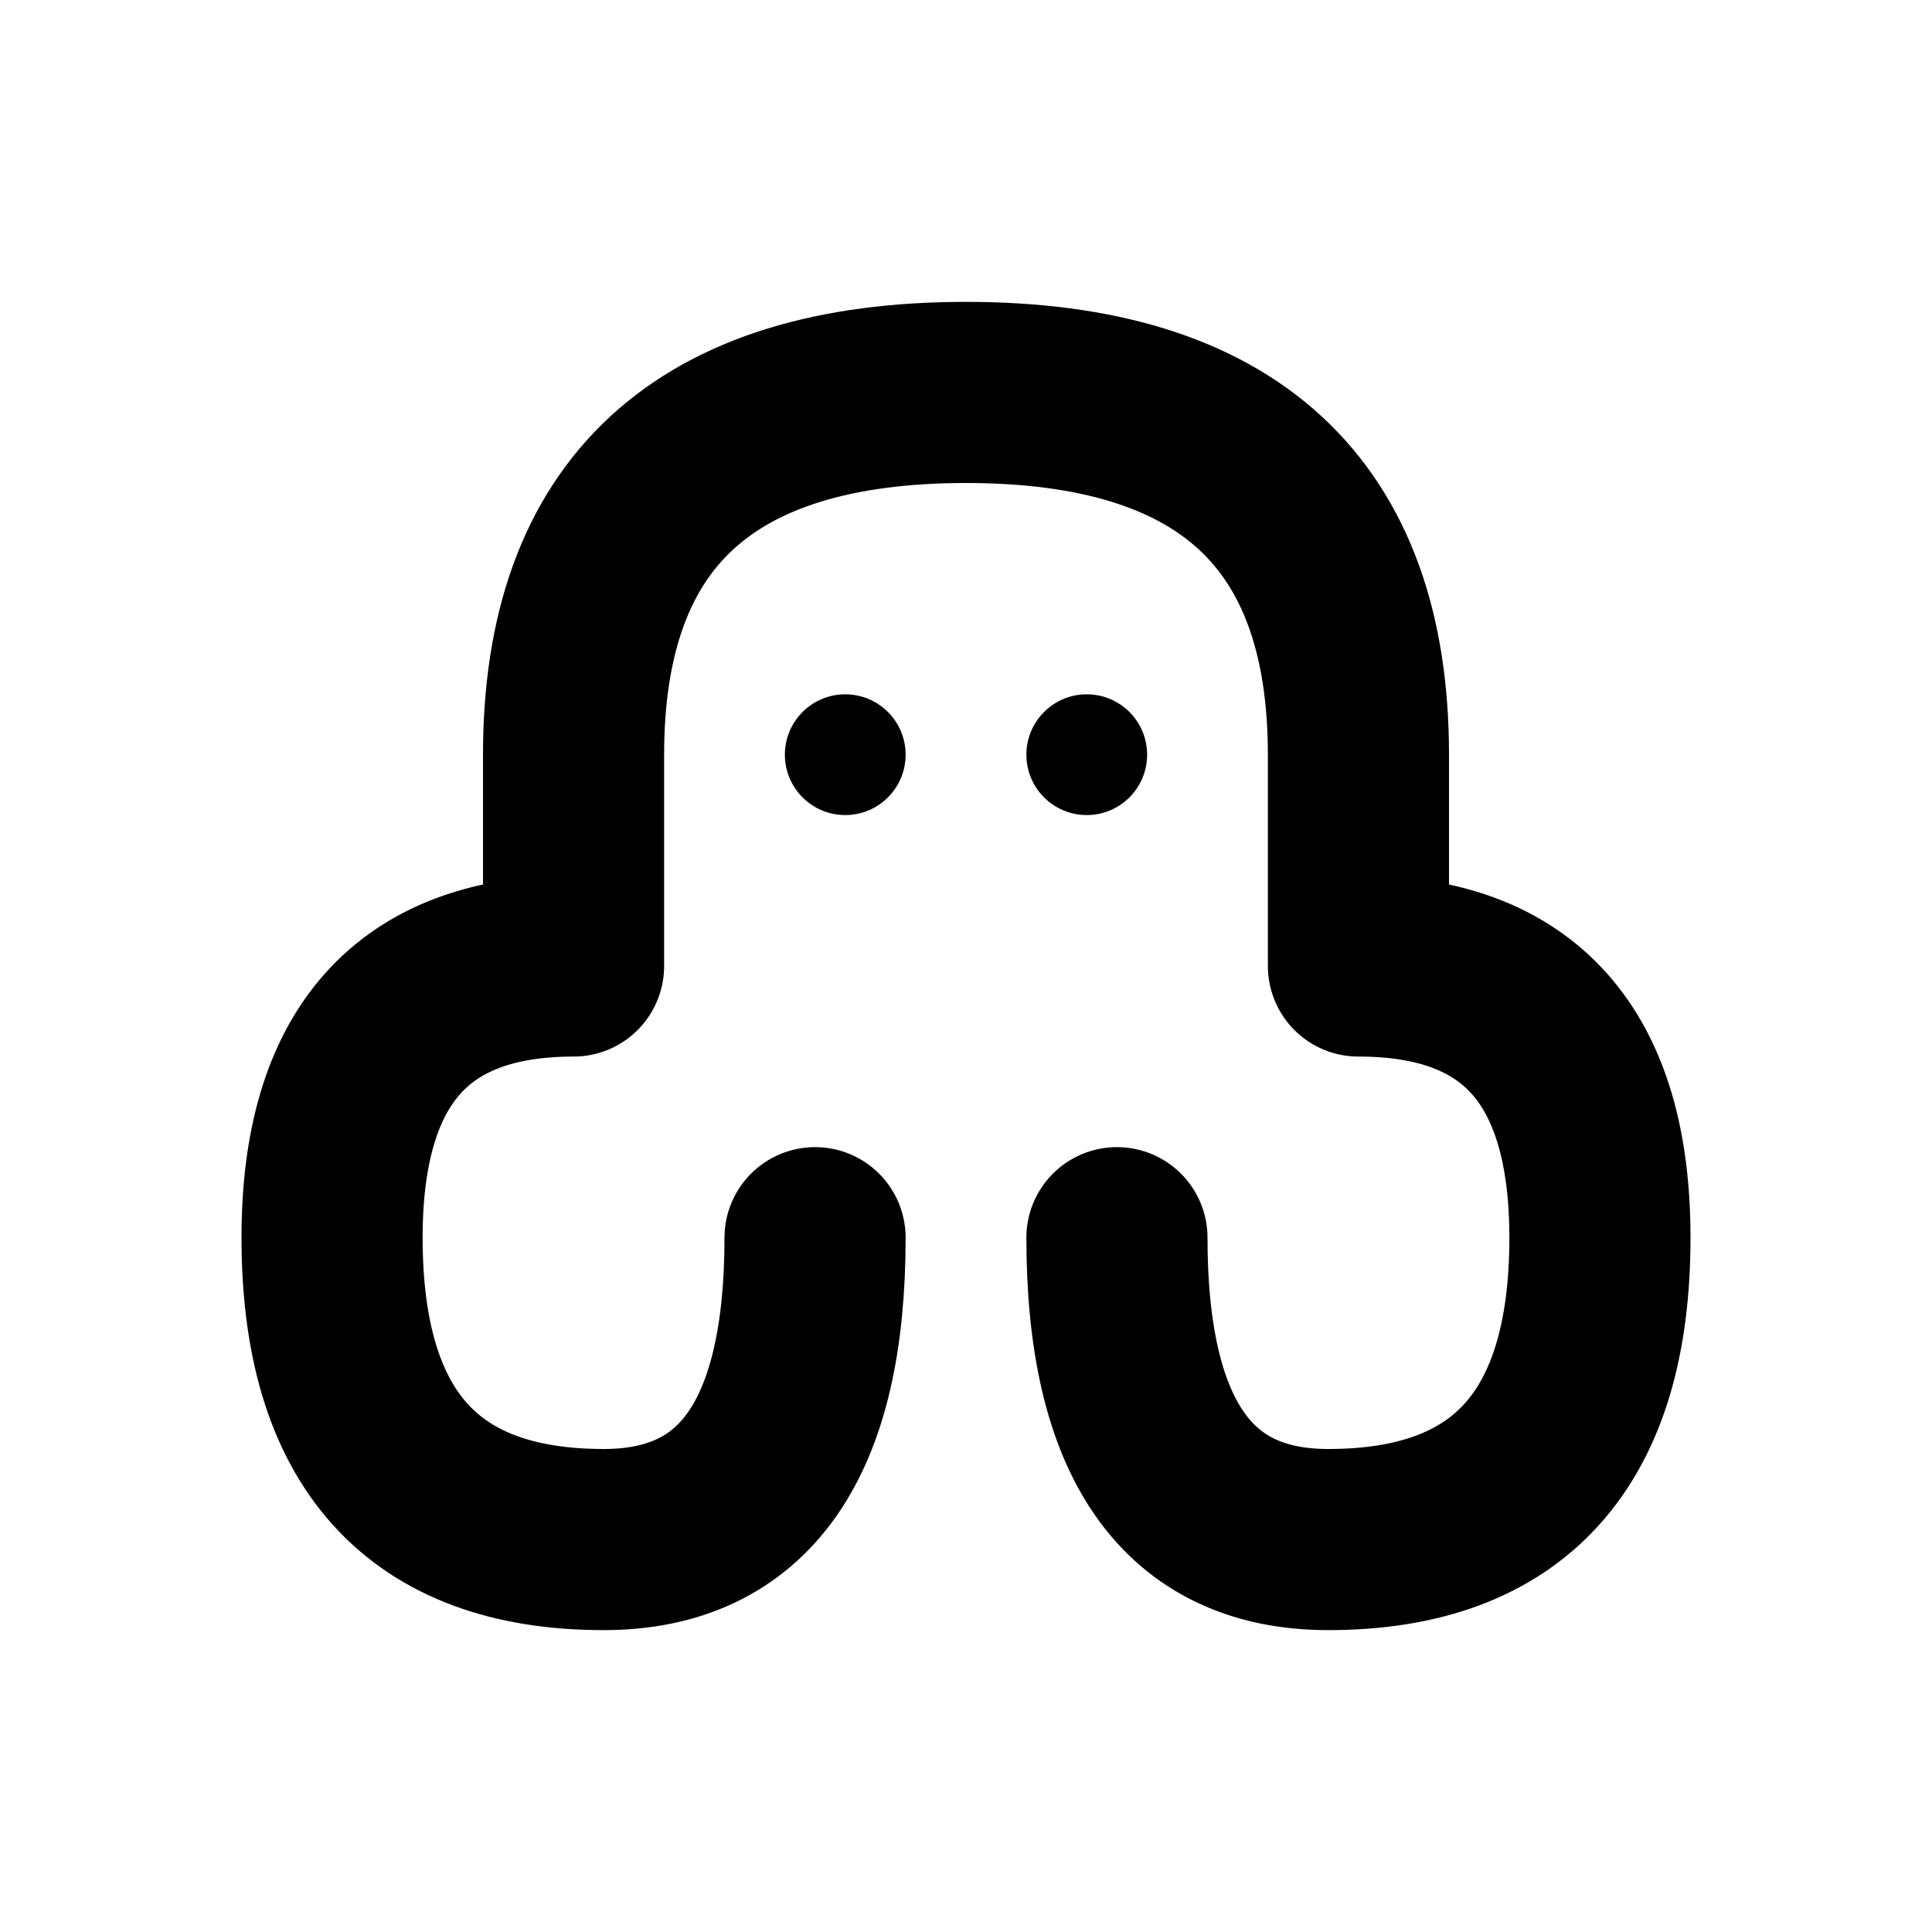
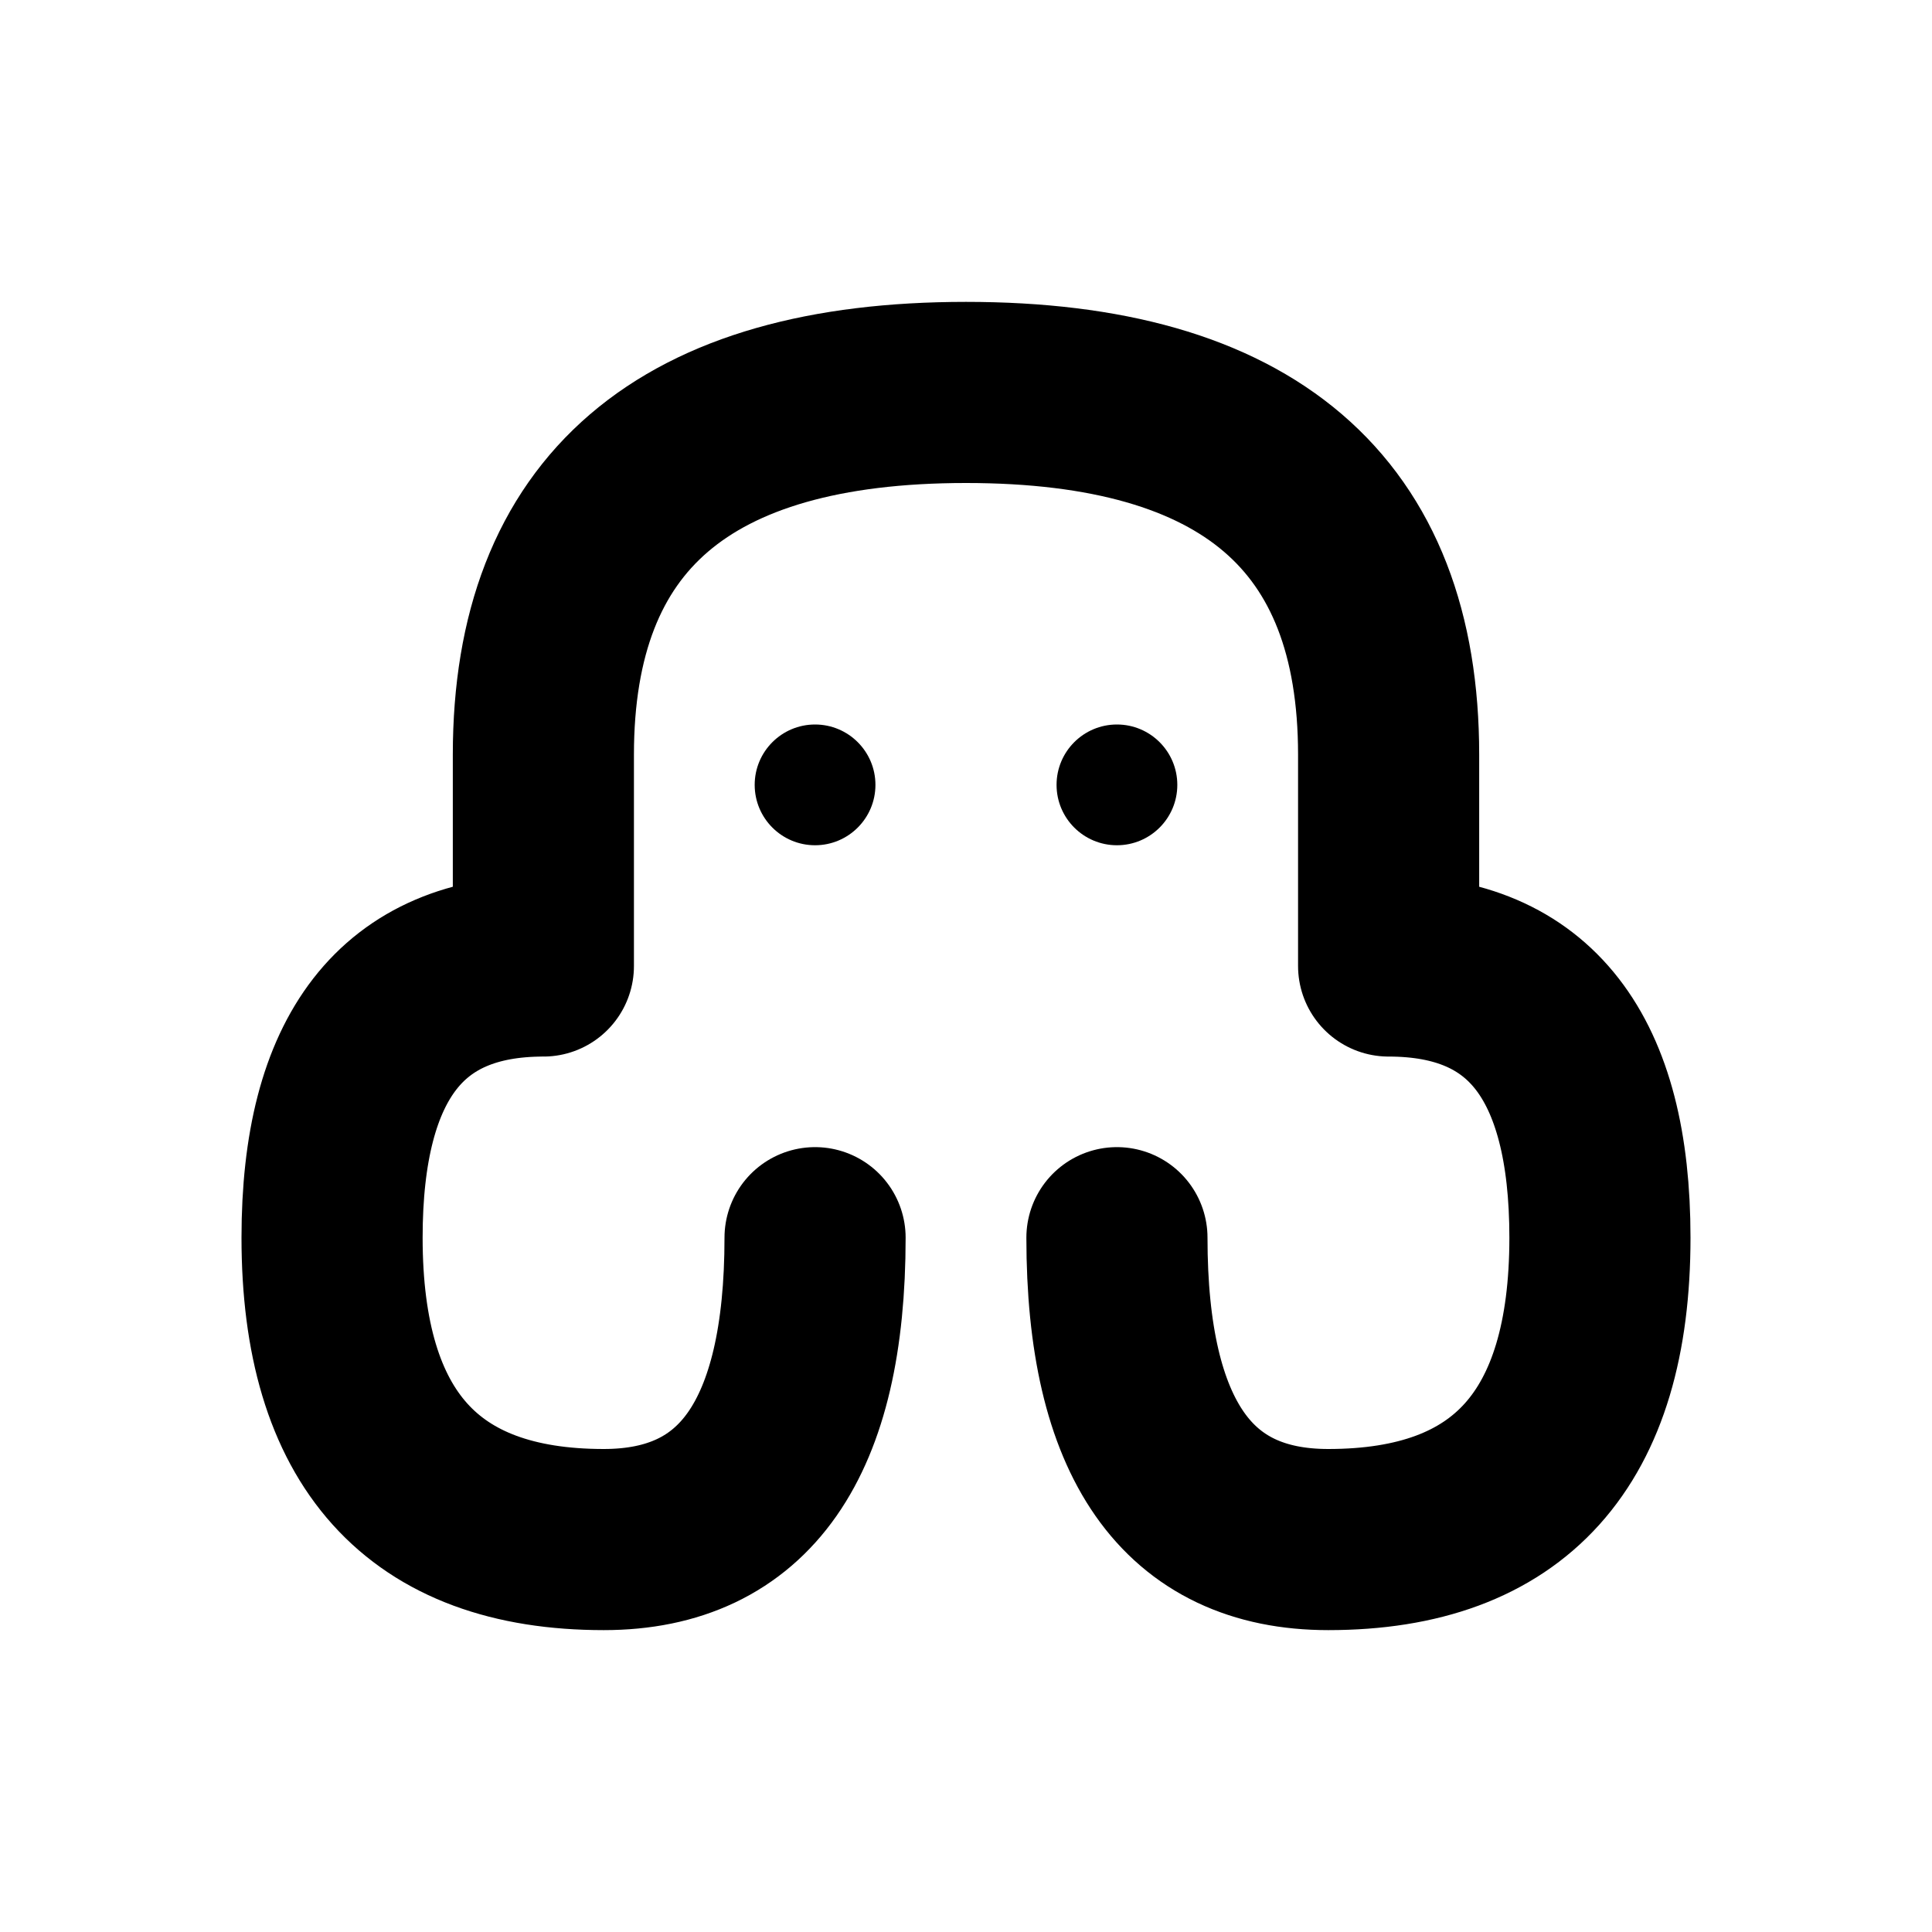
<svg xmlns="http://www.w3.org/2000/svg" width="16" height="16" viewBox="0 0 16 16" fill="none" stroke="currentColor" stroke-width="1.5" stroke-linecap="round" stroke-linejoin="round" aria-hidden="true" focusable="false">
-   <path d="M4.75 8V6.25Q4.75 3.25 8 3.25Q11.25 3.25 11.25 6.25V8M4.75 8Q2.75 8 2.75 10.25Q2.75 12.75 5 12.75Q6.75 12.75 6.75 10.25M11.25 8Q13.25 8 13.25 10.25Q13.25 12.75 11 12.75Q9.25 12.75 9.25 10.25" />
-   <circle cx="7" cy="6.25" r="0.5" fill="currentColor" stroke="none" />
-   <circle cx="9" cy="6.25" r="0.5" fill="currentColor" stroke="none" />
+   <path d="M4.5 8V6.25Q4.5 3.25 8 3.25Q11.5 3.25 11.5 6.25V8M4.5 8Q2.75 8 2.75 10.25Q2.75 12.75 5 12.75Q6.75 12.75 6.75 10.25M11.5 8Q13.25 8 13.25 10.25Q13.25 12.75 11 12.75Q9.25 12.75 9.25 10.25" />
+   <circle cx="6.75" cy="6.5" r="0.5" fill="currentColor" stroke="none" />
+   <circle cx="9.25" cy="6.5" r="0.5" fill="currentColor" stroke="none" />
</svg>
